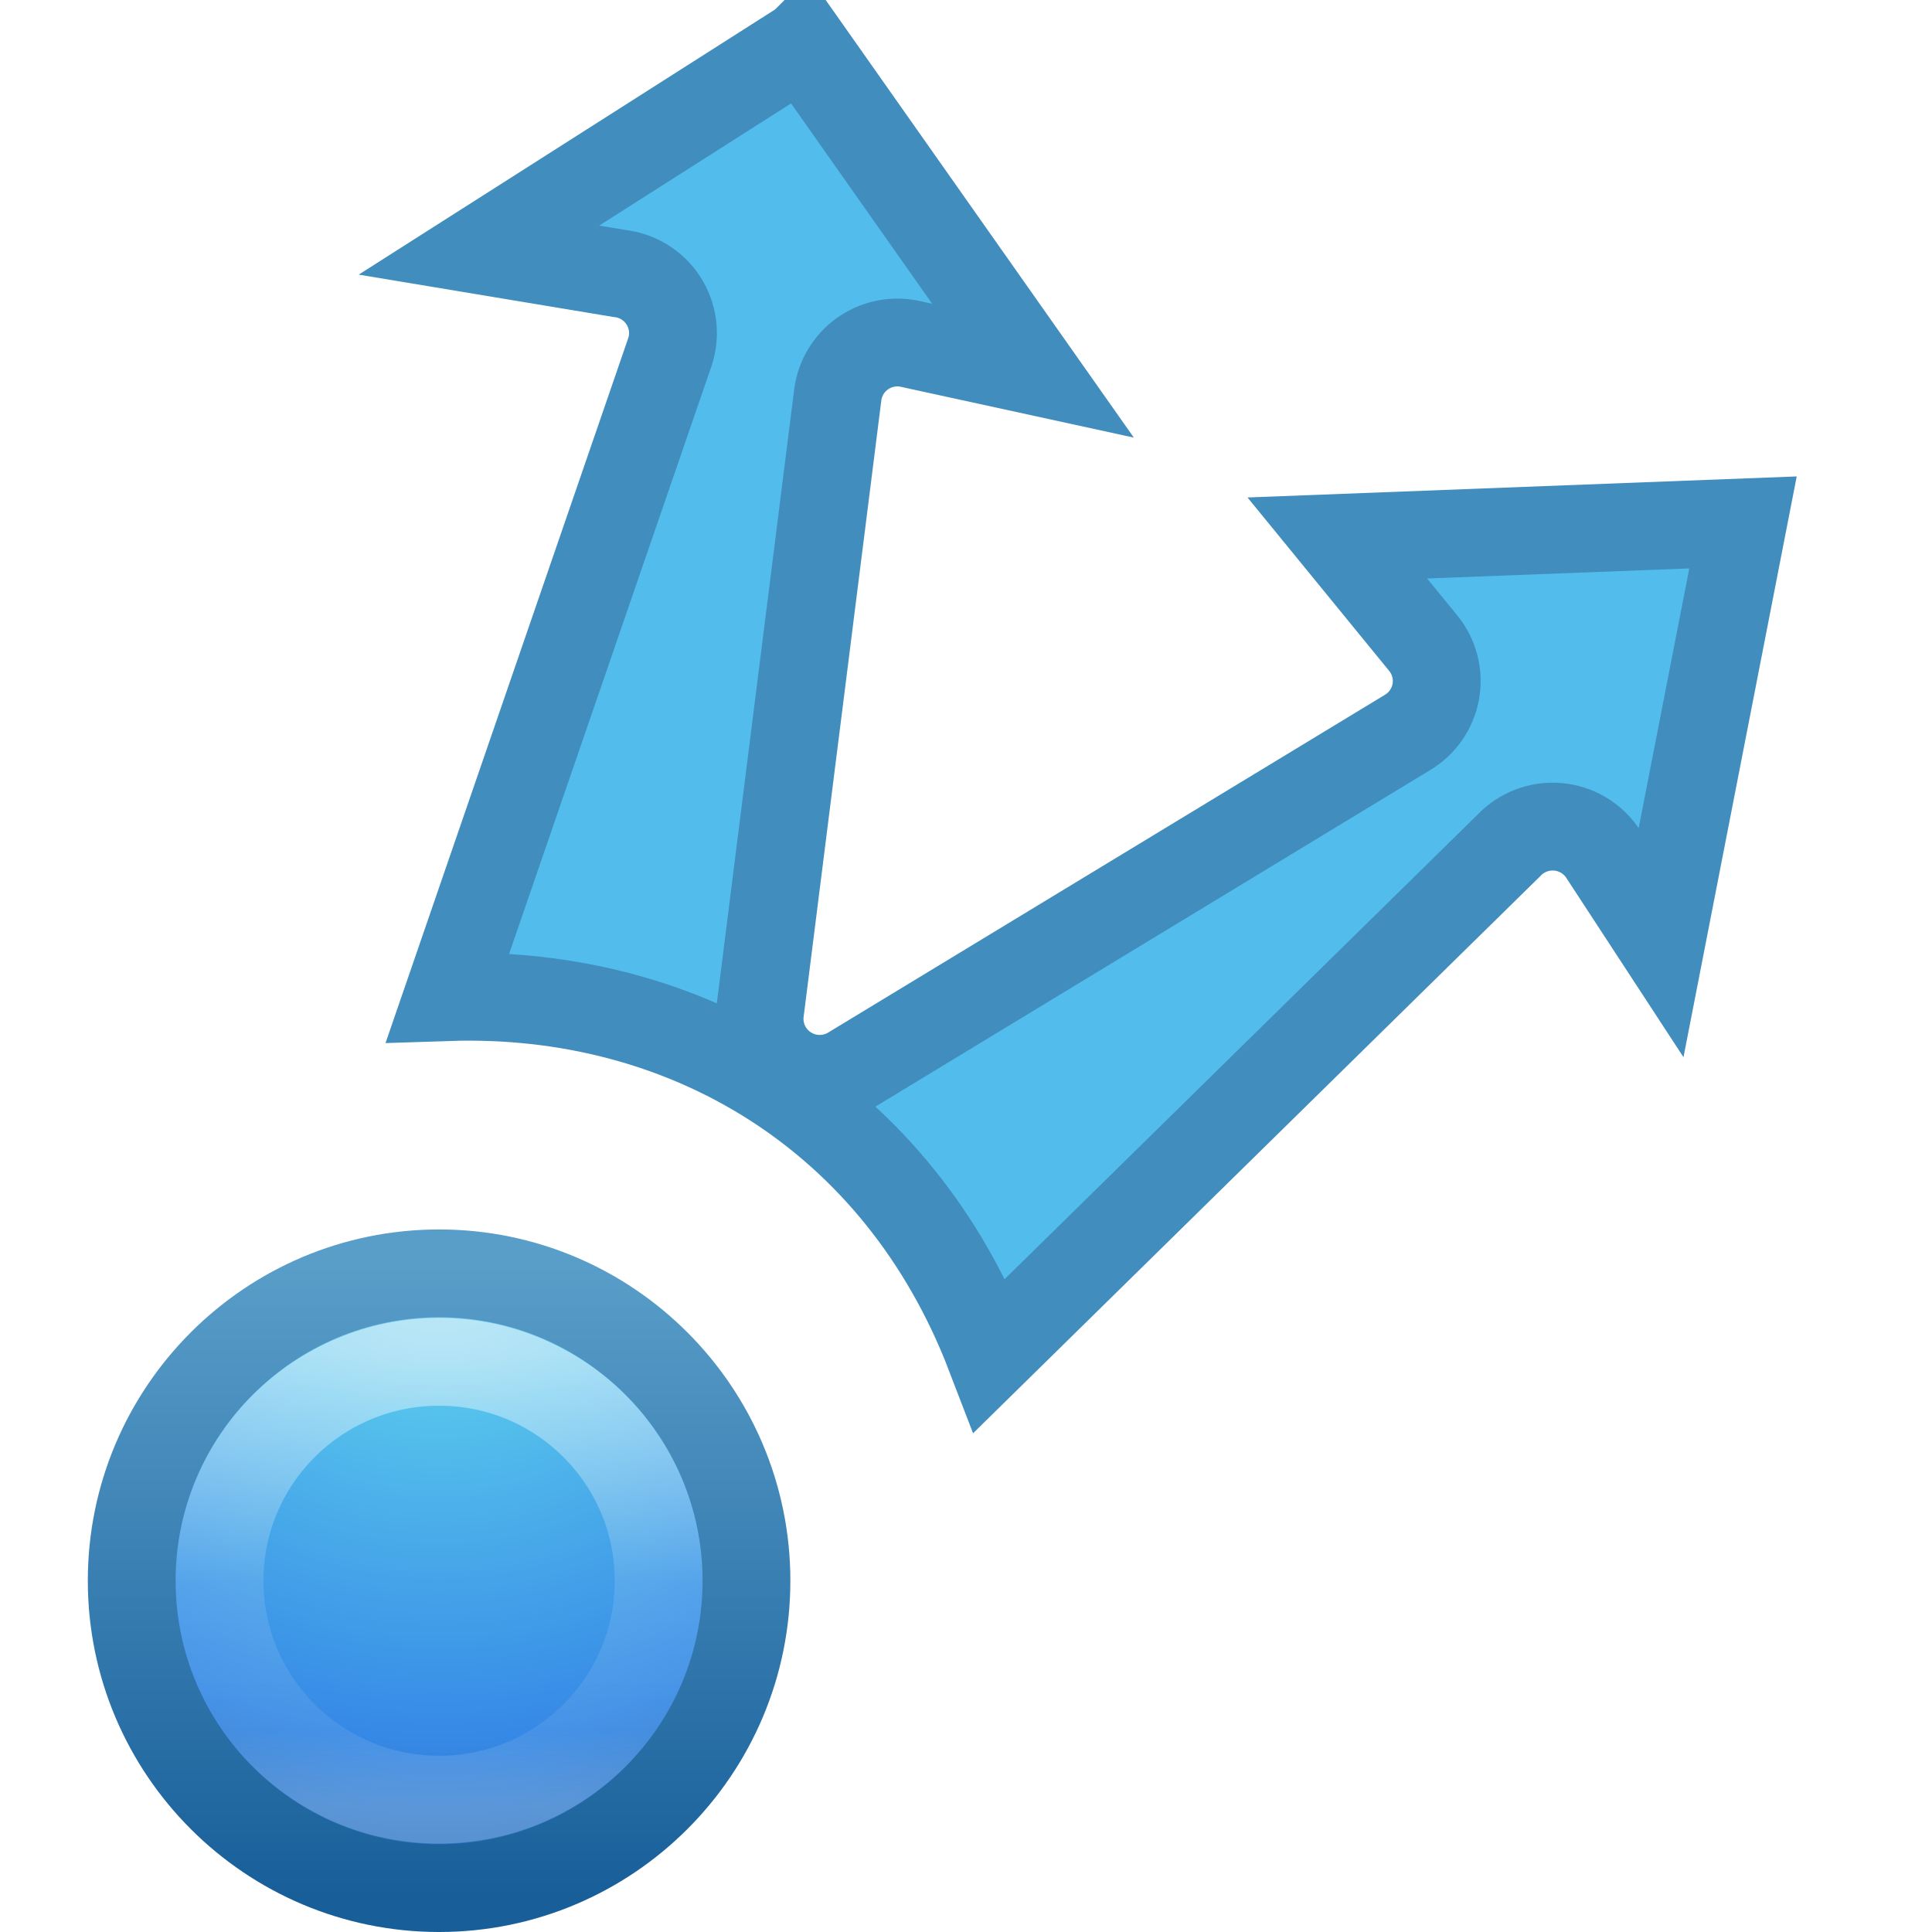
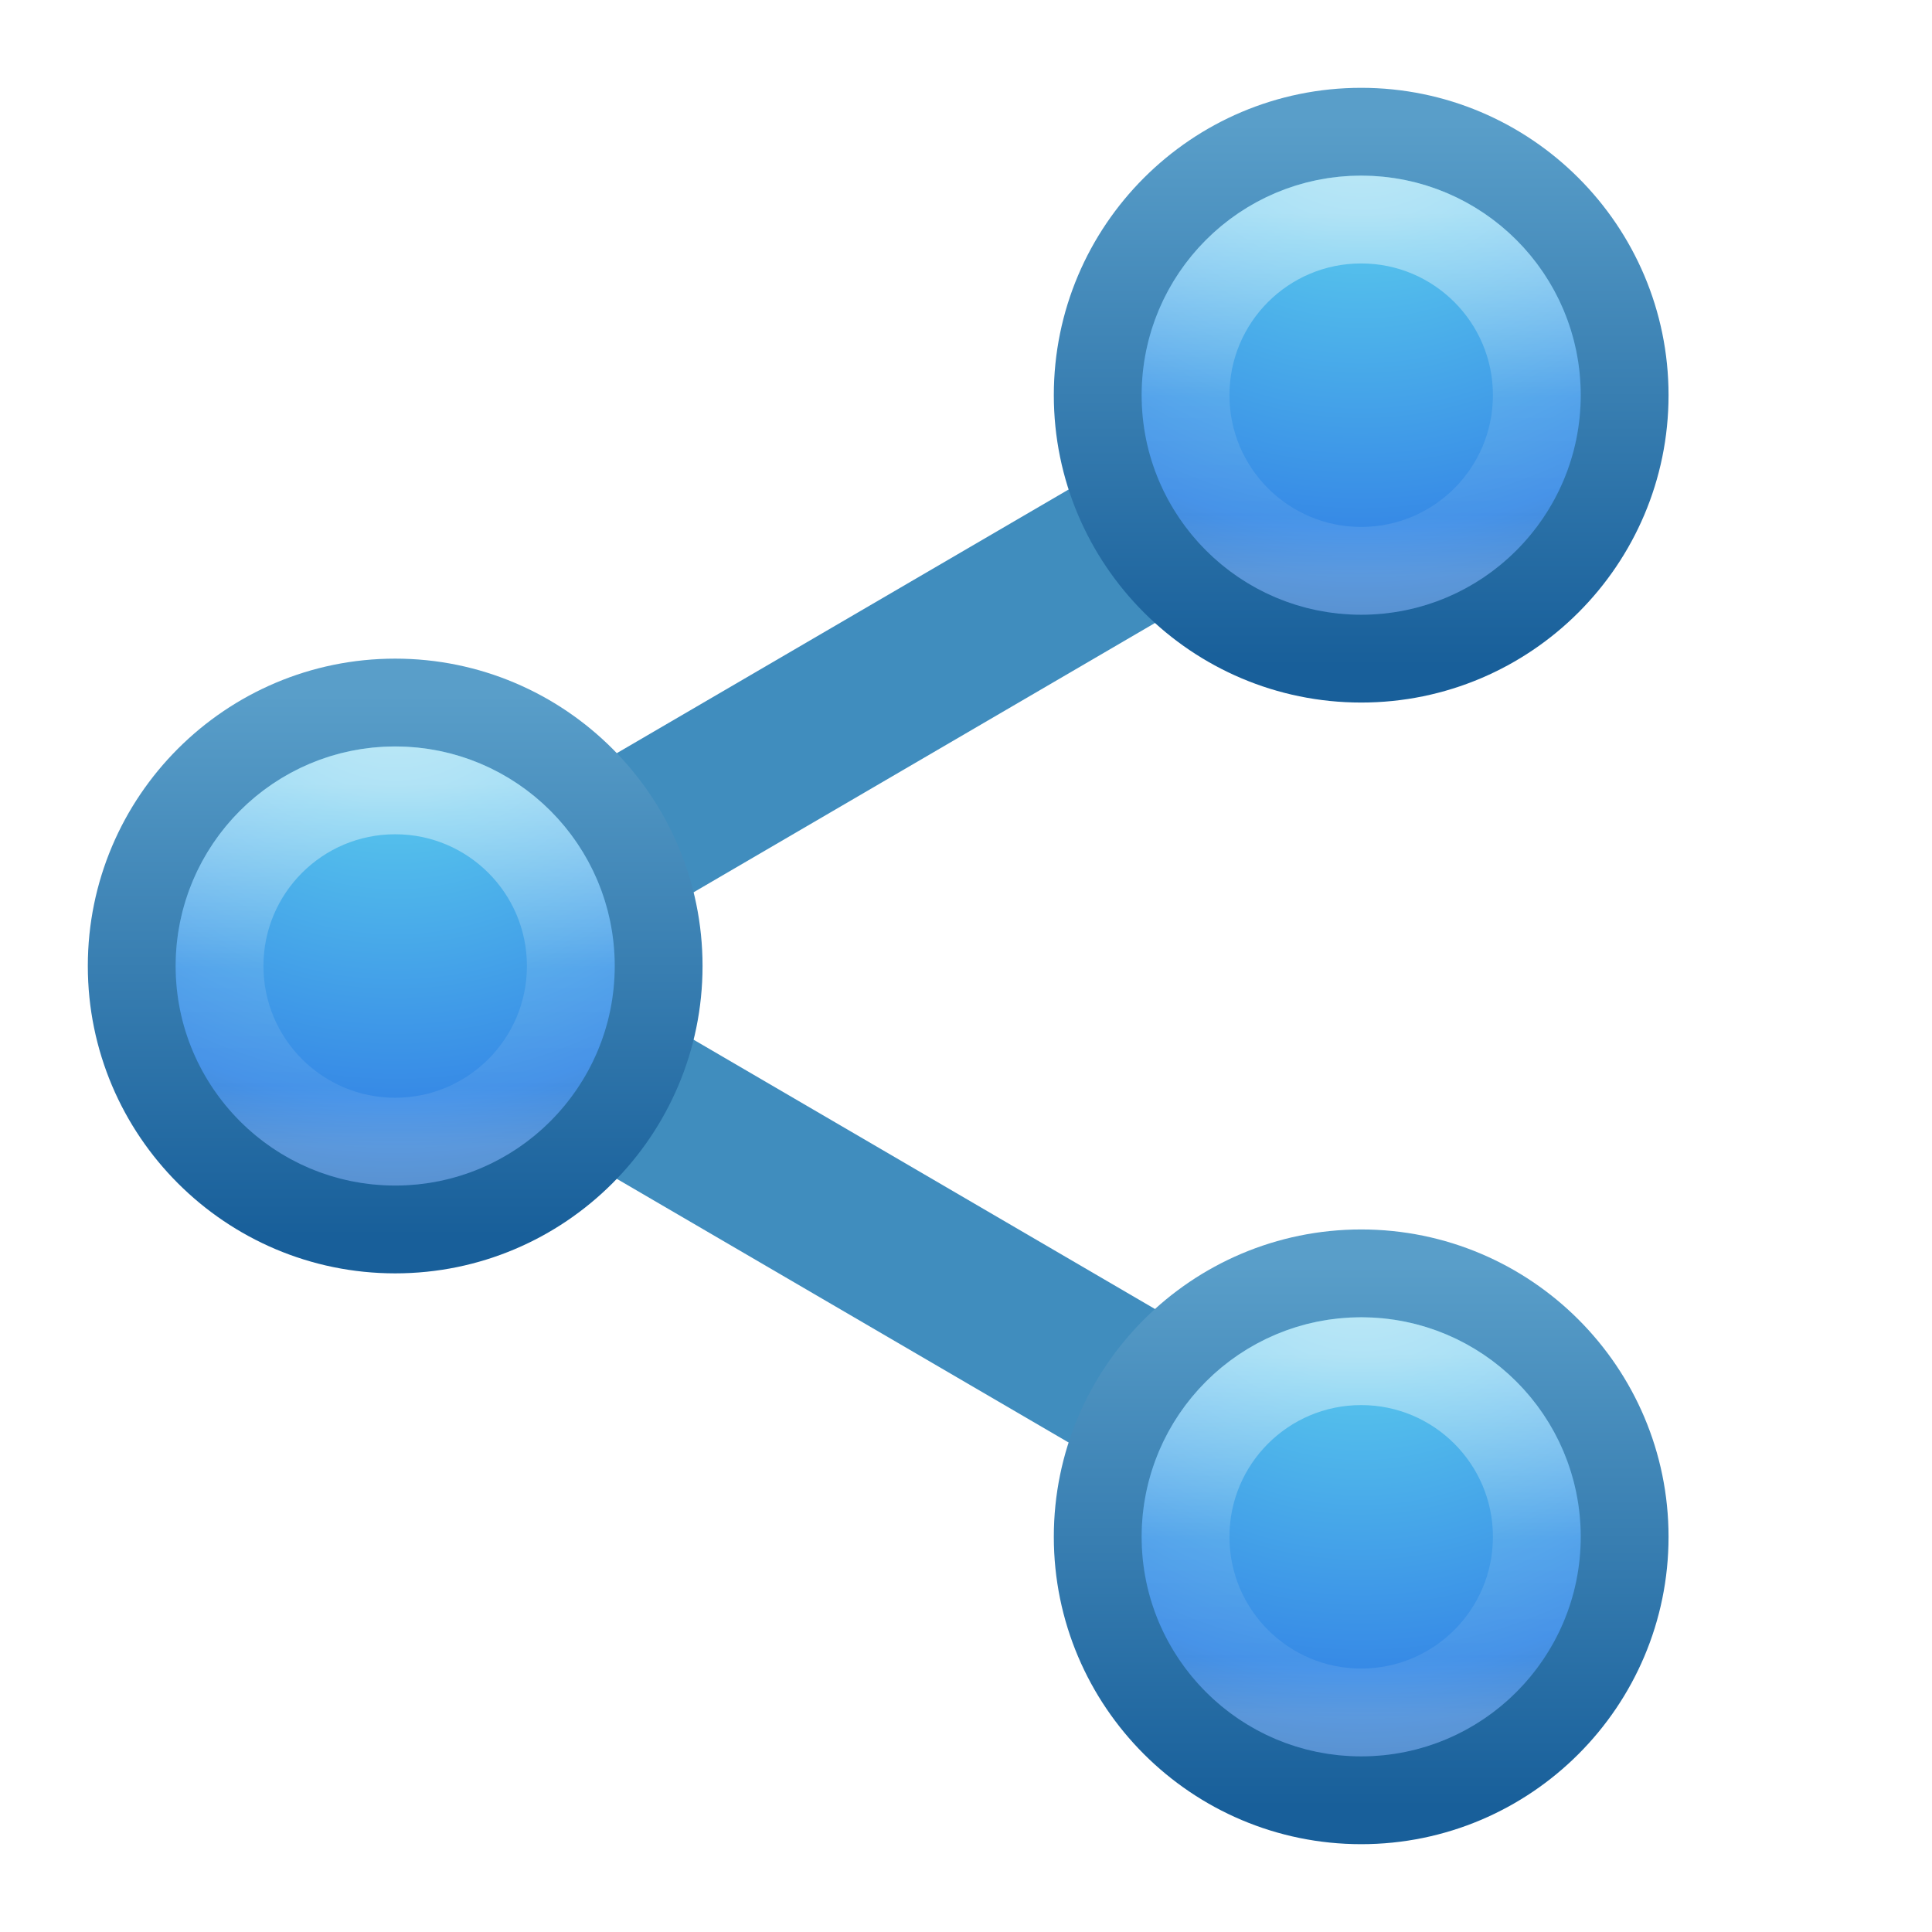
- <svg xmlns="http://www.w3.org/2000/svg" xmlns:xlink="http://www.w3.org/1999/xlink" version="1.1" width="22" height="22" id="svg13752">
-   <defs id="defs13754">
-     <linearGradient x1="71.204" y1="6.238" x2="71.204" y2="44.341" id="linearGradient6224-7" xlink:href="#linearGradient4011-8-0" gradientUnits="userSpaceOnUse" gradientTransform="matrix(0.1351352,0,0,0.1347746,-4.69371,8.582487)" />
+ <svg xmlns="http://www.w3.org/2000/svg" xmlns:xlink="http://www.w3.org/1999/xlink" version="1.1" width="22" height="22" id="svg6860">
+   <defs id="defs6862">
+     <linearGradient id="linearGradient4526">
+       <stop style="stop-color:#ffffff;stop-opacity:1;" offset="0" id="stop4528" />
+     </linearGradient>
+     <linearGradient id="linearGradient2867-449-88-871-390-598-476-591-434-148-57-177-3-8-4-3">
+       <stop id="stop3750-8-9-3-9" style="stop-color:#90dbec;stop-opacity:1" offset="0" />
+       <stop id="stop3752-3-2-7-2" style="stop-color:#55c1ec;stop-opacity:1" offset="0.262" />
+       <stop id="stop3754-7-2-0-5" style="stop-color:#3689e6;stop-opacity:1" offset="0.705" />
+       <stop id="stop3756-9-3-1-0" style="stop-color:#2b63a0;stop-opacity:1" offset="1" />
+     </linearGradient>
+     <linearGradient id="linearGradient3707-319-631-407-324-3-8-8-3">
+       <stop id="stop3760-7-3-5-1" style="stop-color:#185f9a;stop-opacity:1" offset="0" />
+       <stop id="stop3762-8-4-7-4" style="stop-color:#599ec9;stop-opacity:1" offset="1" />
+     </linearGradient>
    <linearGradient id="linearGradient4011-8-0">
      <stop id="stop4013-1-1" style="stop-color:#ffffff;stop-opacity:1" offset="0" />
      <stop id="stop4015-5-4" style="stop-color:#ffffff;stop-opacity:0.235" offset="0.508" />
      <stop id="stop4017-3-2" style="stop-color:#ffffff;stop-opacity:0.157" offset="0.835" />
      <stop id="stop4019-2-2" style="stop-color:#ffffff;stop-opacity:0.392" offset="1" />
    </linearGradient>
-     <radialGradient cx="5.78" cy="8.45" r="20" fx="5.78" fy="8.45" id="radialGradient6227-3" xlink:href="#linearGradient2867-449-88-871-390-598-476-591-434-148-57-177-3-8-4-3" gradientUnits="userSpaceOnUse" gradientTransform="matrix(0,0.4194987,-0.44378,0,8.74986,5.459814)" />
-     <linearGradient id="linearGradient2867-449-88-871-390-598-476-591-434-148-57-177-3-8-4-3">
-       <stop id="stop3750-8-9-3-9" style="stop-color:#90dbec;stop-opacity:1" offset="0" />
-       <stop id="stop3752-3-2-7-2" style="stop-color:#55c1ec;stop-opacity:1" offset="0.262" />
-       <stop id="stop3754-7-2-0-5" style="stop-color:#3689e6;stop-opacity:1" offset="0.705" />
-       <stop id="stop3756-9-3-1-0" style="stop-color:#2b63a0;stop-opacity:1" offset="1" />
-     </linearGradient>
-     <linearGradient x1="24" y1="44" x2="24" y2="3.899" id="linearGradient6229-3" xlink:href="#linearGradient3707-319-631-407-324-3-8-8-3" gradientUnits="userSpaceOnUse" gradientTransform="matrix(0.179504,0,0,0.1795038,0.6919,7.691907)" />
-     <linearGradient id="linearGradient3707-319-631-407-324-3-8-8-3">
-       <stop id="stop3760-7-3-5-1" style="stop-color:#185f9a;stop-opacity:1" offset="0" />
-       <stop id="stop3762-8-4-7-4" style="stop-color:#599ec9;stop-opacity:1" offset="1" />
-     </linearGradient>
+     <radialGradient cx="5.78" cy="8.45" r="20" fx="5.78" fy="8.45" id="radialGradient6227-3-3" xlink:href="#linearGradient2867-449-88-871-390-598-476-591-434-148-57-177-3-8-4-3" gradientUnits="userSpaceOnUse" gradientTransform="matrix(0,0.3595705,-0.3803829,0,18.71417,-1.105877)" />
+     <linearGradient xlink:href="#linearGradient3707-319-631-407-324-3-8-8-3" id="linearGradient964" gradientUnits="userSpaceOnUse" gradientTransform="matrix(0.1538606,0,0,0.1538605,11.80734,0.807347)" x1="24" y1="44" x2="24" y2="3.899" />
+     <linearGradient xlink:href="#linearGradient4011-8-0" id="linearGradient966" gradientUnits="userSpaceOnUse" gradientTransform="matrix(0.1081082,0,0,0.1081082,7.745029,1.758674)" x1="71.204" y1="6.238" x2="71.204" y2="44.341" />
+     <linearGradient xlink:href="#linearGradient4011-8-0" id="linearGradient2365" gradientUnits="userSpaceOnUse" gradientTransform="matrix(0.1081082,0,0,0.1081082,-3.25497,8.258673)" x1="71.204" y1="6.238" x2="71.204" y2="44.341" />
+     <radialGradient xlink:href="#linearGradient2867-449-88-871-390-598-476-591-434-148-57-177-3-8-4-3" id="radialGradient2367" gradientUnits="userSpaceOnUse" gradientTransform="matrix(0,0.3595705,-0.3803829,0,7.714166,5.394123)" cx="5.78" cy="8.45" fx="5.78" fy="8.45" r="20" />
+     <linearGradient xlink:href="#linearGradient3707-319-631-407-324-3-8-8-3" id="linearGradient2369" gradientUnits="userSpaceOnUse" gradientTransform="matrix(0.1538606,0,0,0.1538605,0.8073417,7.307347)" x1="24" y1="44" x2="24" y2="3.899" />
+     <linearGradient xlink:href="#linearGradient4011-8-0" id="linearGradient44406" gradientUnits="userSpaceOnUse" gradientTransform="matrix(0.1081082,0,0,0.1081082,7.74503,14.75868)" x1="71.204" y1="6.238" x2="71.204" y2="44.341" />
+     <radialGradient xlink:href="#linearGradient2867-449-88-871-390-598-476-591-434-148-57-177-3-8-4-3" id="radialGradient44408" gradientUnits="userSpaceOnUse" gradientTransform="matrix(0,0.3595705,-0.3803829,0,18.71417,11.89412)" cx="5.78" cy="8.45" fx="5.78" fy="8.45" r="20" />
+     <linearGradient xlink:href="#linearGradient3707-319-631-407-324-3-8-8-3" id="linearGradient44410" gradientUnits="userSpaceOnUse" gradientTransform="matrix(0.1538606,0,0,0.1538605,11.80734,13.80735)" x1="24" y1="44" x2="24" y2="3.899" />
  </defs>
-   <g transform="translate(0,6)" id="layer1">
-     <path d="m 9.141,-5.5 -3.687,2.348 1.599,0.266 a 0.685,0.683 0 0 1 0.578,0.886 l -2.532,7.354 c 2.718,-0.09 5.133,1.361 6.175,4.076 l 5.909,-5.804 a 0.685,0.683 0 0 1 1.066,0.089 l 0.666,1.019 0.933,-4.785 -4.62,0.177 0.977,1.196 a 0.685,0.683 0 0 1 -0.178,1.019 l -6.353,3.854 A 0.685,0.683 0 0 1 8.653,5.532 L 9.541,-1.513 a 0.685,0.683 0 0 1 0.8,-0.576 l 1.422,0.31 -2.621,-3.722 z" id="path6403-5" style="color:#000000;fill:#52bcec;fill-opacity:1;fill-rule:nonzero;stroke:#408dbe;stroke-width:1;stroke-linecap:round;stroke-linejoin:miter;stroke-miterlimit:4;stroke-opacity:1;stroke-dasharray:none;stroke-dashoffset:0;marker:none;visibility:visible;display:inline;overflow:visible;enable-background:accumulate" />
-     <path d="m 5,8.5 c -1.931,0 -3.5,1.569 -3.5,3.5 0,1.931 1.569,3.5 3.5,3.5 1.931,0 3.5,-1.569 3.5,-3.5 0,-1.931 -1.569,-3.5 -3.5,-3.5 z" id="path2555-7-6-4" style="color:#000000;fill:url(#radialGradient6227-3);fill-opacity:1;fill-rule:nonzero;stroke:url(#linearGradient6229-3);stroke-width:1;stroke-linecap:round;stroke-linejoin:miter;stroke-miterlimit:4;stroke-opacity:1;stroke-dasharray:none;stroke-dashoffset:0;marker:none;visibility:visible;display:inline;overflow:visible;enable-background:accumulate" />
-     <path d="m 7.5,12 c 0,1.377 -1.119,2.493 -2.5,2.493 -1.381,0 -2.5,-1.116 -2.5,-2.493 0,-1.377 1.119,-2.493 2.5,-2.493 1.381,0 2.5,1.116 2.5,2.493 l 0,0 z" id="path8655-6-0-0" style="opacity:0.5;color:#000000;fill:none;stroke:url(#linearGradient6224-7);stroke-width:1;stroke-linecap:round;stroke-linejoin:round;stroke-miterlimit:4;stroke-opacity:1;stroke-dasharray:none;stroke-dashoffset:0;marker:none;visibility:visible;display:inline;overflow:visible;enable-background:accumulate" />
-   </g>
+   <path style="color:#000000;font-style:normal;font-variant:normal;font-weight:normal;font-stretch:normal;font-size:medium;line-height:normal;font-family:sans-serif;text-indent:0;text-align:start;text-decoration:none;text-decoration-line:none;text-decoration-style:solid;text-decoration-color:#000000;letter-spacing:normal;word-spacing:normal;text-transform:none;writing-mode:lr-tb;direction:ltr;baseline-shift:baseline;text-anchor:start;white-space:normal;clip-rule:nonzero;display:inline;overflow:visible;visibility:visible;opacity:1;isolation:auto;mix-blend-mode:normal;color-interpolation:sRGB;color-interpolation-filters:linearRGB;solid-color:#000000;solid-opacity:1;fill:#408dbe;fill-opacity:1;fill-rule:evenodd;stroke:none;stroke-width:2;stroke-linecap:butt;stroke-linejoin:round;stroke-miterlimit:4;stroke-dasharray:none;stroke-dashoffset:0;stroke-opacity:1;color-rendering:auto;image-rendering:auto;shape-rendering:auto;text-rendering:auto;enable-background:accumulate" d="M 15.061,3.886 4.209,10.219 a 0.904,0.905 0 0 0 0,1.562 L 15.061,18.114 15.972,16.552 6.46,11 15.972,5.448 Z" id="path8109" />
+   <path d="m 15.5,1.5 c -1.655,0 -3,1.345 -3,3 0,1.655 1.345,3 3,3 1.655,0 3,-1.345 3,-3 0,-1.655 -1.345,-3 -3,-3 z" id="path2555-7-6-4-7" style="color:#000000;display:inline;overflow:visible;visibility:visible;fill:url(#radialGradient6227-3-3);fill-opacity:1;fill-rule:nonzero;stroke:url(#linearGradient964);stroke-width:1;stroke-linecap:round;stroke-linejoin:miter;stroke-miterlimit:4;stroke-dasharray:none;stroke-dashoffset:0;stroke-opacity:1;marker:none;enable-background:accumulate" />
+   <path d="m 17.5,4.5 c 0,1.105 -0.895,2 -2,2 -1.105,0 -2,-0.895 -2,-2 0,-1.105 0.895,-2 2,-2 1.104,0 2,0.895 2,2 z" id="path8655-6-0-0-0" style="color:#000000;display:inline;overflow:visible;visibility:visible;opacity:0.5;fill:none;stroke:url(#linearGradient966);stroke-width:1;stroke-linecap:round;stroke-linejoin:round;stroke-miterlimit:4;stroke-dasharray:none;stroke-dashoffset:0;stroke-opacity:1;marker:none;enable-background:accumulate" />
+   <path d="m 4.5,8 c -1.655,0 -3,1.345 -3,3 0,1.655 1.345,3 3,3 1.655,0 3,-1.345 3,-3 C 7.5,9.345 6.155,8 4.5,8 Z" id="path2361" style="color:#000000;display:inline;overflow:visible;visibility:visible;fill:url(#radialGradient2367);fill-opacity:1;fill-rule:nonzero;stroke:url(#linearGradient2369);stroke-width:1;stroke-linecap:round;stroke-linejoin:miter;stroke-miterlimit:4;stroke-dasharray:none;stroke-dashoffset:0;stroke-opacity:1;marker:none;enable-background:accumulate" />
+   <path d="m 6.5,11 c 0,1.105 -0.895,2 -2,2 -1.105,0 -2,-0.895 -2,-2 0,-1.105 0.895,-2 2,-2 C 5.605,9 6.5,9.895 6.5,11 Z" id="path2363" style="color:#000000;display:inline;overflow:visible;visibility:visible;opacity:0.5;fill:none;stroke:url(#linearGradient2365);stroke-width:1;stroke-linecap:round;stroke-linejoin:round;stroke-miterlimit:4;stroke-dasharray:none;stroke-dashoffset:0;stroke-opacity:1;marker:none;enable-background:accumulate" />
+   <path d="m 15.5,14.5 c -1.655,0 -3,1.345 -3,3 0,1.655 1.345,3 3,3 1.655,0 3,-1.345 3,-3 0,-1.655 -1.345,-3 -3,-3 z" id="path44402" style="color:#000000;display:inline;overflow:visible;visibility:visible;fill:url(#radialGradient44408);fill-opacity:1;fill-rule:nonzero;stroke:url(#linearGradient44410);stroke-width:1;stroke-linecap:round;stroke-linejoin:miter;stroke-miterlimit:4;stroke-dasharray:none;stroke-dashoffset:0;stroke-opacity:1;marker:none;enable-background:accumulate" />
+   <path d="m 17.5,17.5 c 0,1.105 -0.895,2 -2,2 -1.105,0 -2,-0.895 -2,-2 0,-1.105 0.895,-2 2,-2 1.104,0 2,0.895 2,2 z" id="path44404" style="color:#000000;display:inline;overflow:visible;visibility:visible;opacity:0.5;fill:none;stroke:url(#linearGradient44406);stroke-width:1;stroke-linecap:round;stroke-linejoin:round;stroke-miterlimit:4;stroke-dasharray:none;stroke-dashoffset:0;stroke-opacity:1;marker:none;enable-background:accumulate" />
</svg>
